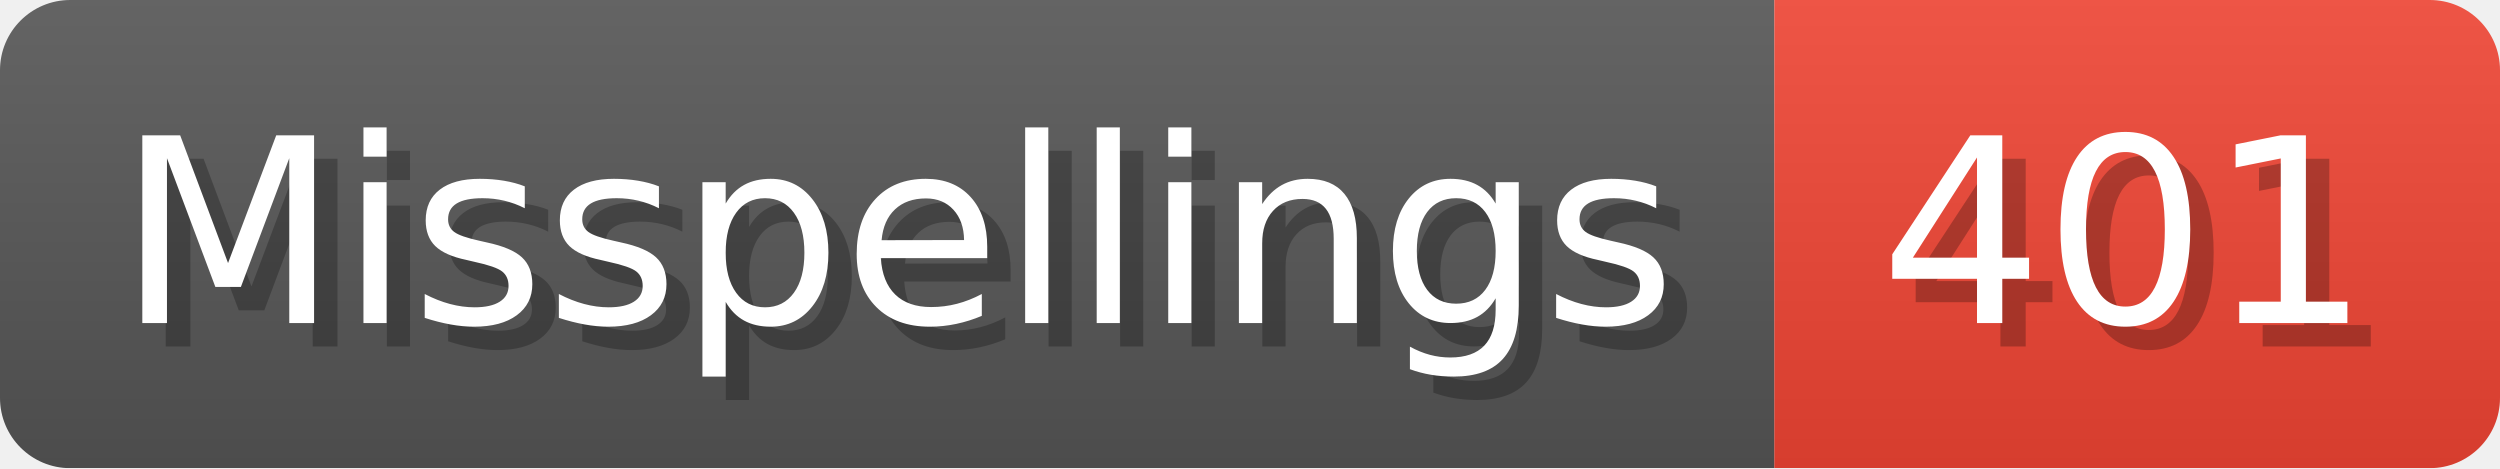
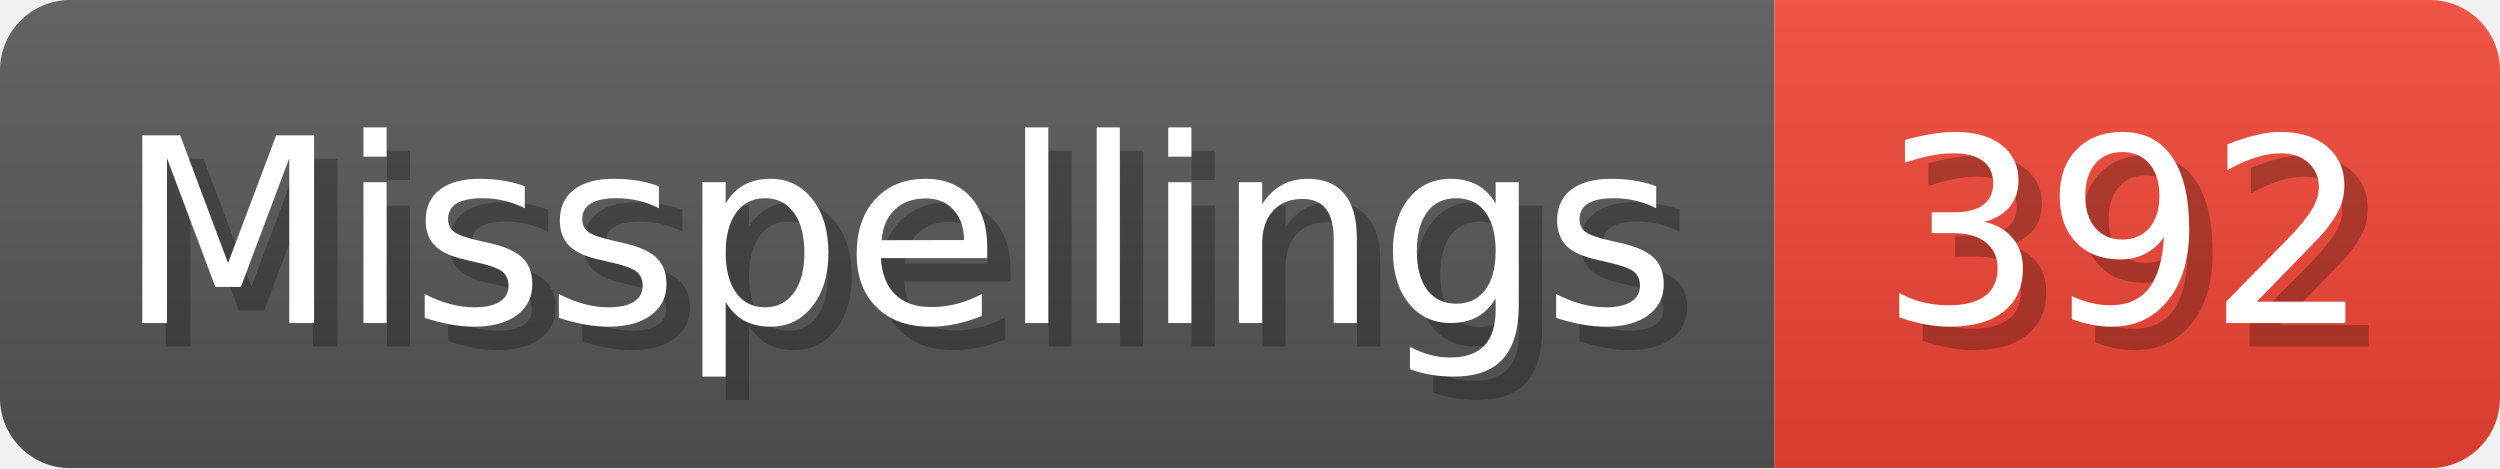
- <svg xmlns="http://www.w3.org/2000/svg" width="106.8" height="20" viewBox="0 0 1068 200" role="img" aria-label="Misspellings: 401">
+ <svg xmlns="http://www.w3.org/2000/svg" width="106.8" height="20" viewBox="0 0 1068 200" role="img" aria-label="Misspellings: 392">
  <linearGradient id="a" x2="0" y2="100%">
    <stop offset="0" stop-opacity=".1" stop-color="#EEE" />
    <stop offset="1" stop-opacity=".1" />
  </linearGradient>
  <mask id="m">
    <rect width="1068" height="200" rx="30" fill="#FFF" />
  </mask>
  <g mask="url(#m)">
    <rect width="758" height="200" fill="#555" />
    <rect width="310" height="200" fill="#E43" x="758" />
    <rect width="1068" height="200" fill="url(#a)" />
  </g>
  <g aria-hidden="true" fill="#fff" text-anchor="start" font-family="Verdana,DejaVu Sans,sans-serif" font-size="110">
    <text x="60" y="148" textLength="658" fill="#000" opacity="0.25">Misspellings</text>
    <text x="50" y="138" textLength="658">Misspellings</text>
-     <text x="813" y="148" textLength="210" fill="#000" opacity="0.25">401</text>
-     <text x="803" y="138" textLength="210">401</text>
+     <text x="813" y="148" textLength="210" fill="#000" opacity="0.25">392</text>
+     <text x="803" y="138" textLength="210">392</text>
  </g>
</svg>
